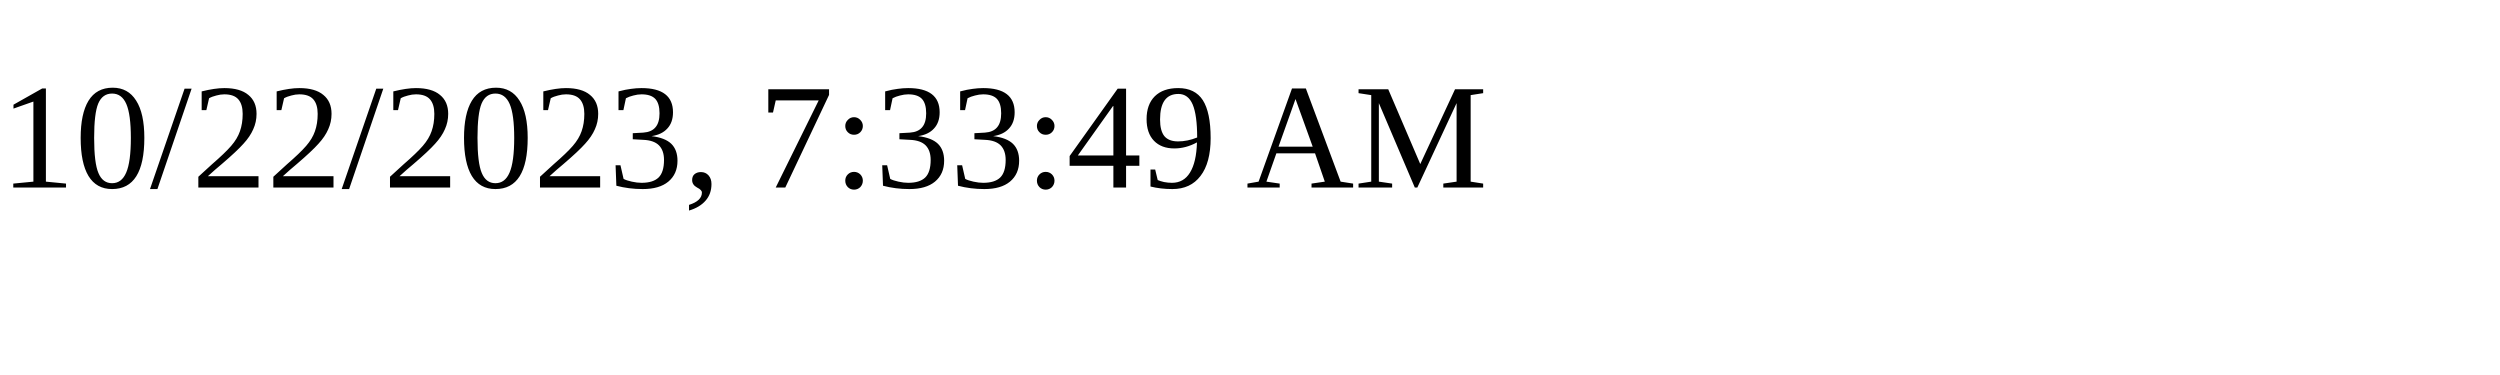
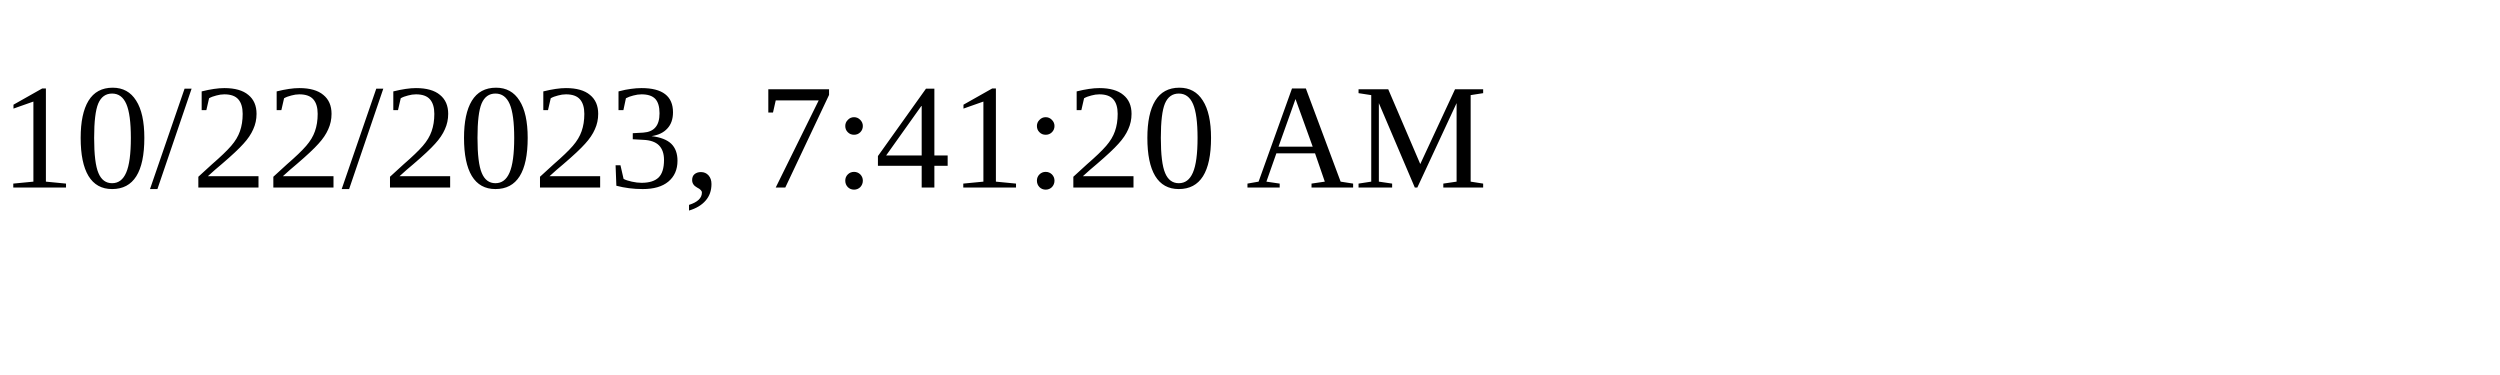
<svg xmlns="http://www.w3.org/2000/svg" height="30" width="200">
-   <text x="0" y="15">10/22/2023, 7:33:49 AM</text>
+   <text x="0" y="15">10/22/2023, 7:41:20 AM</text>
</svg>
